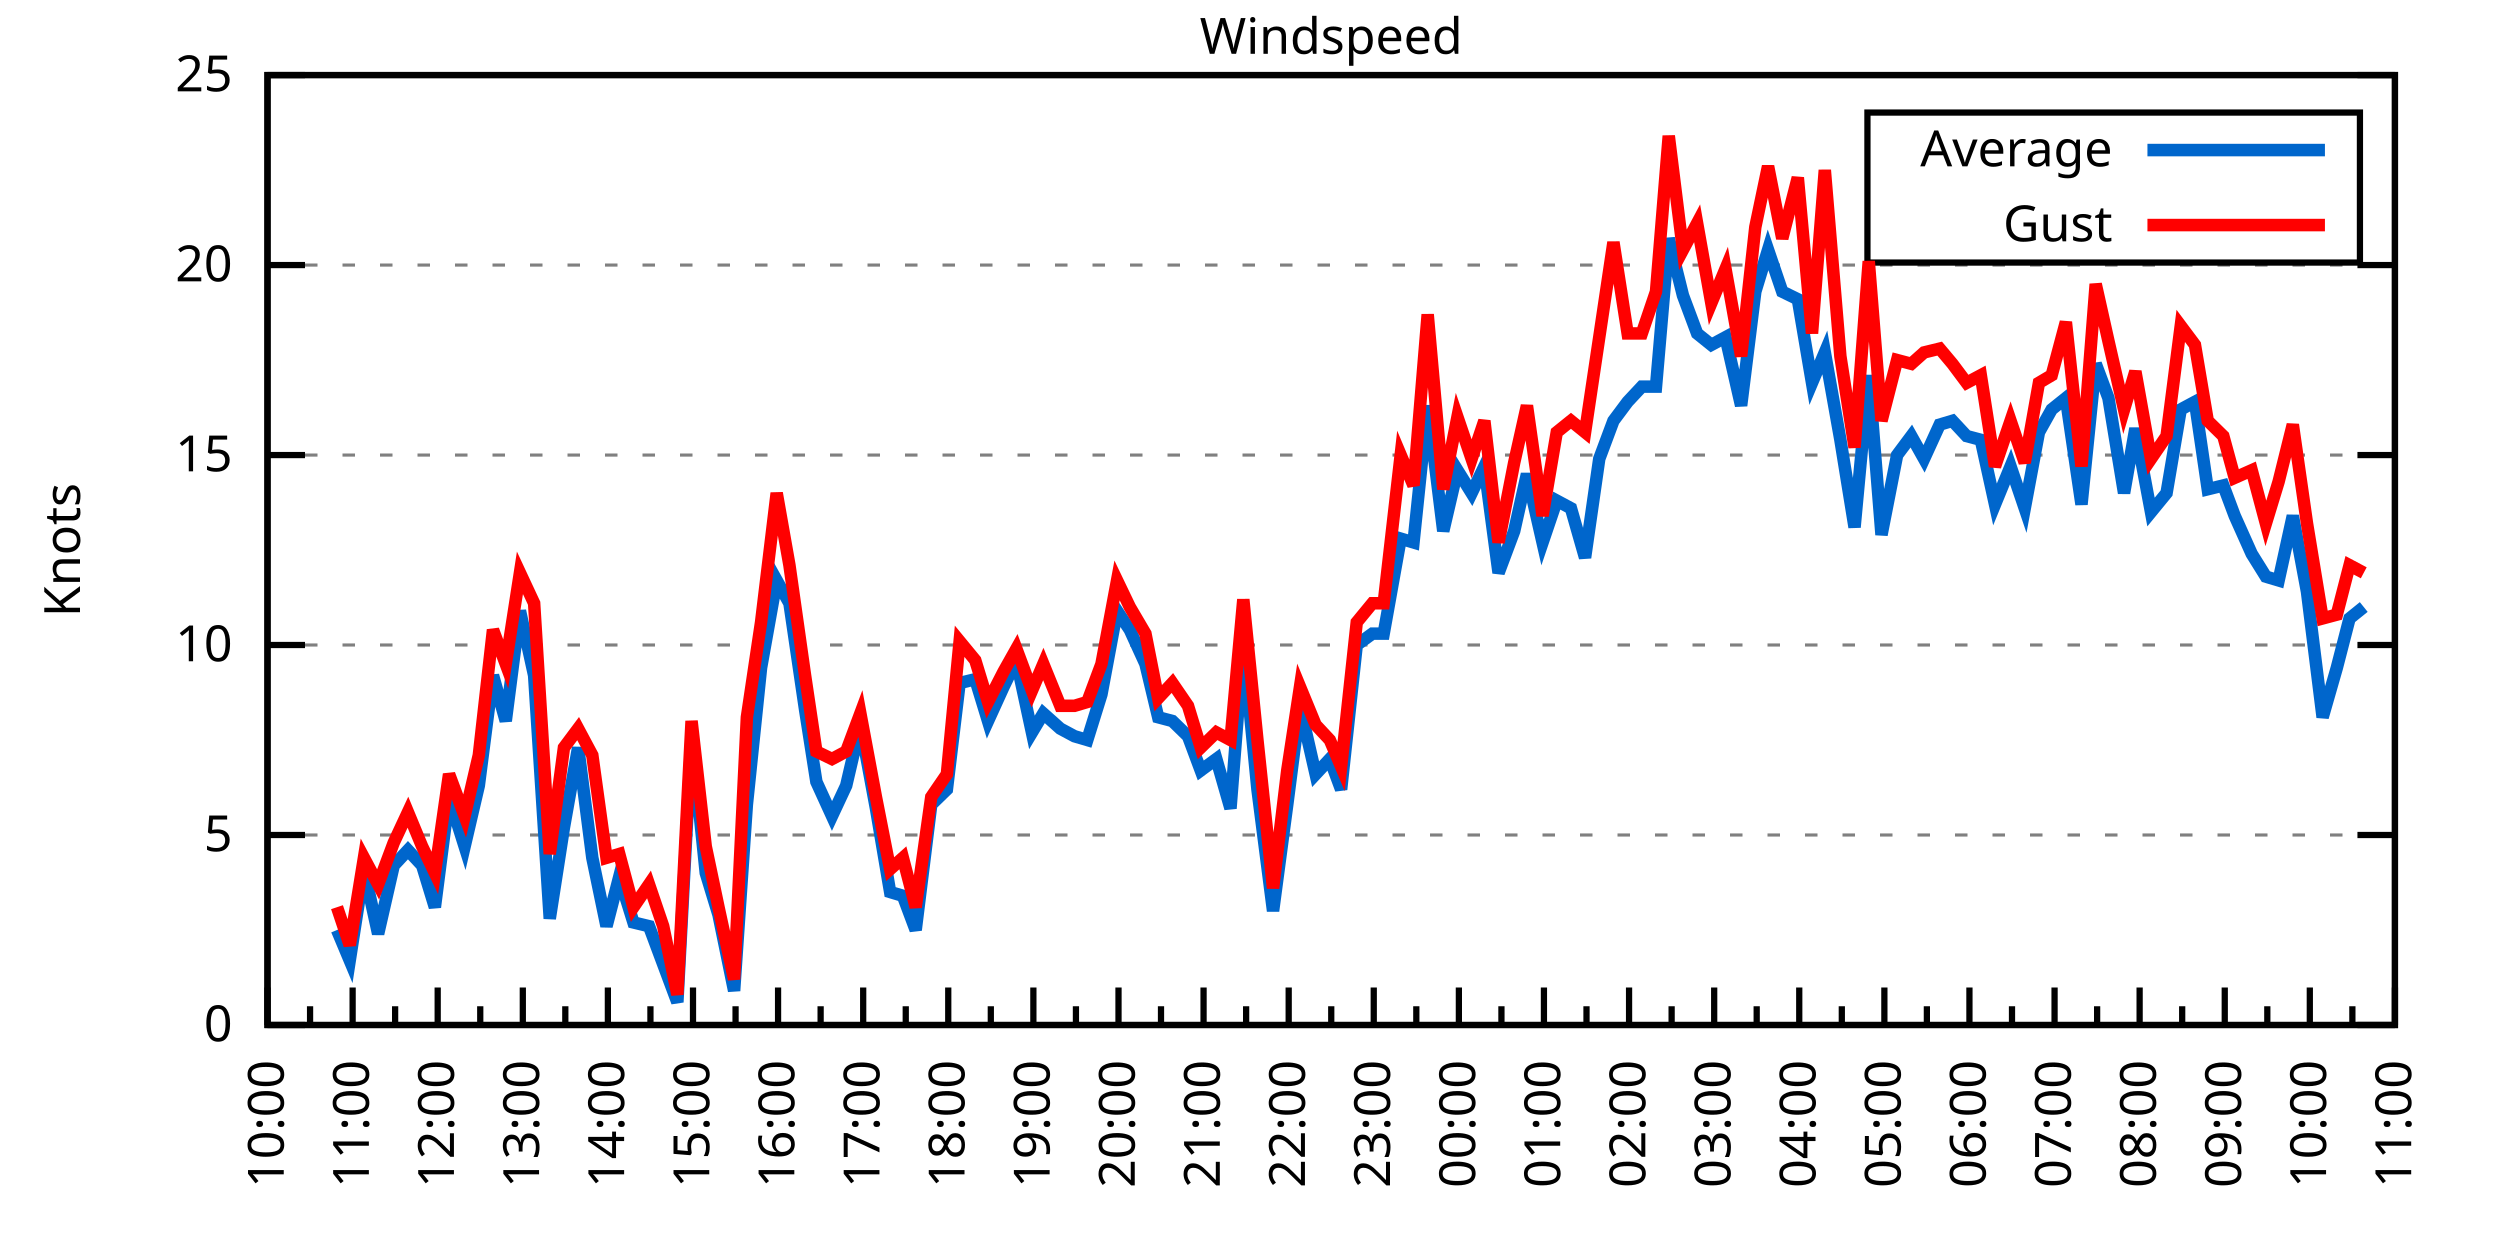
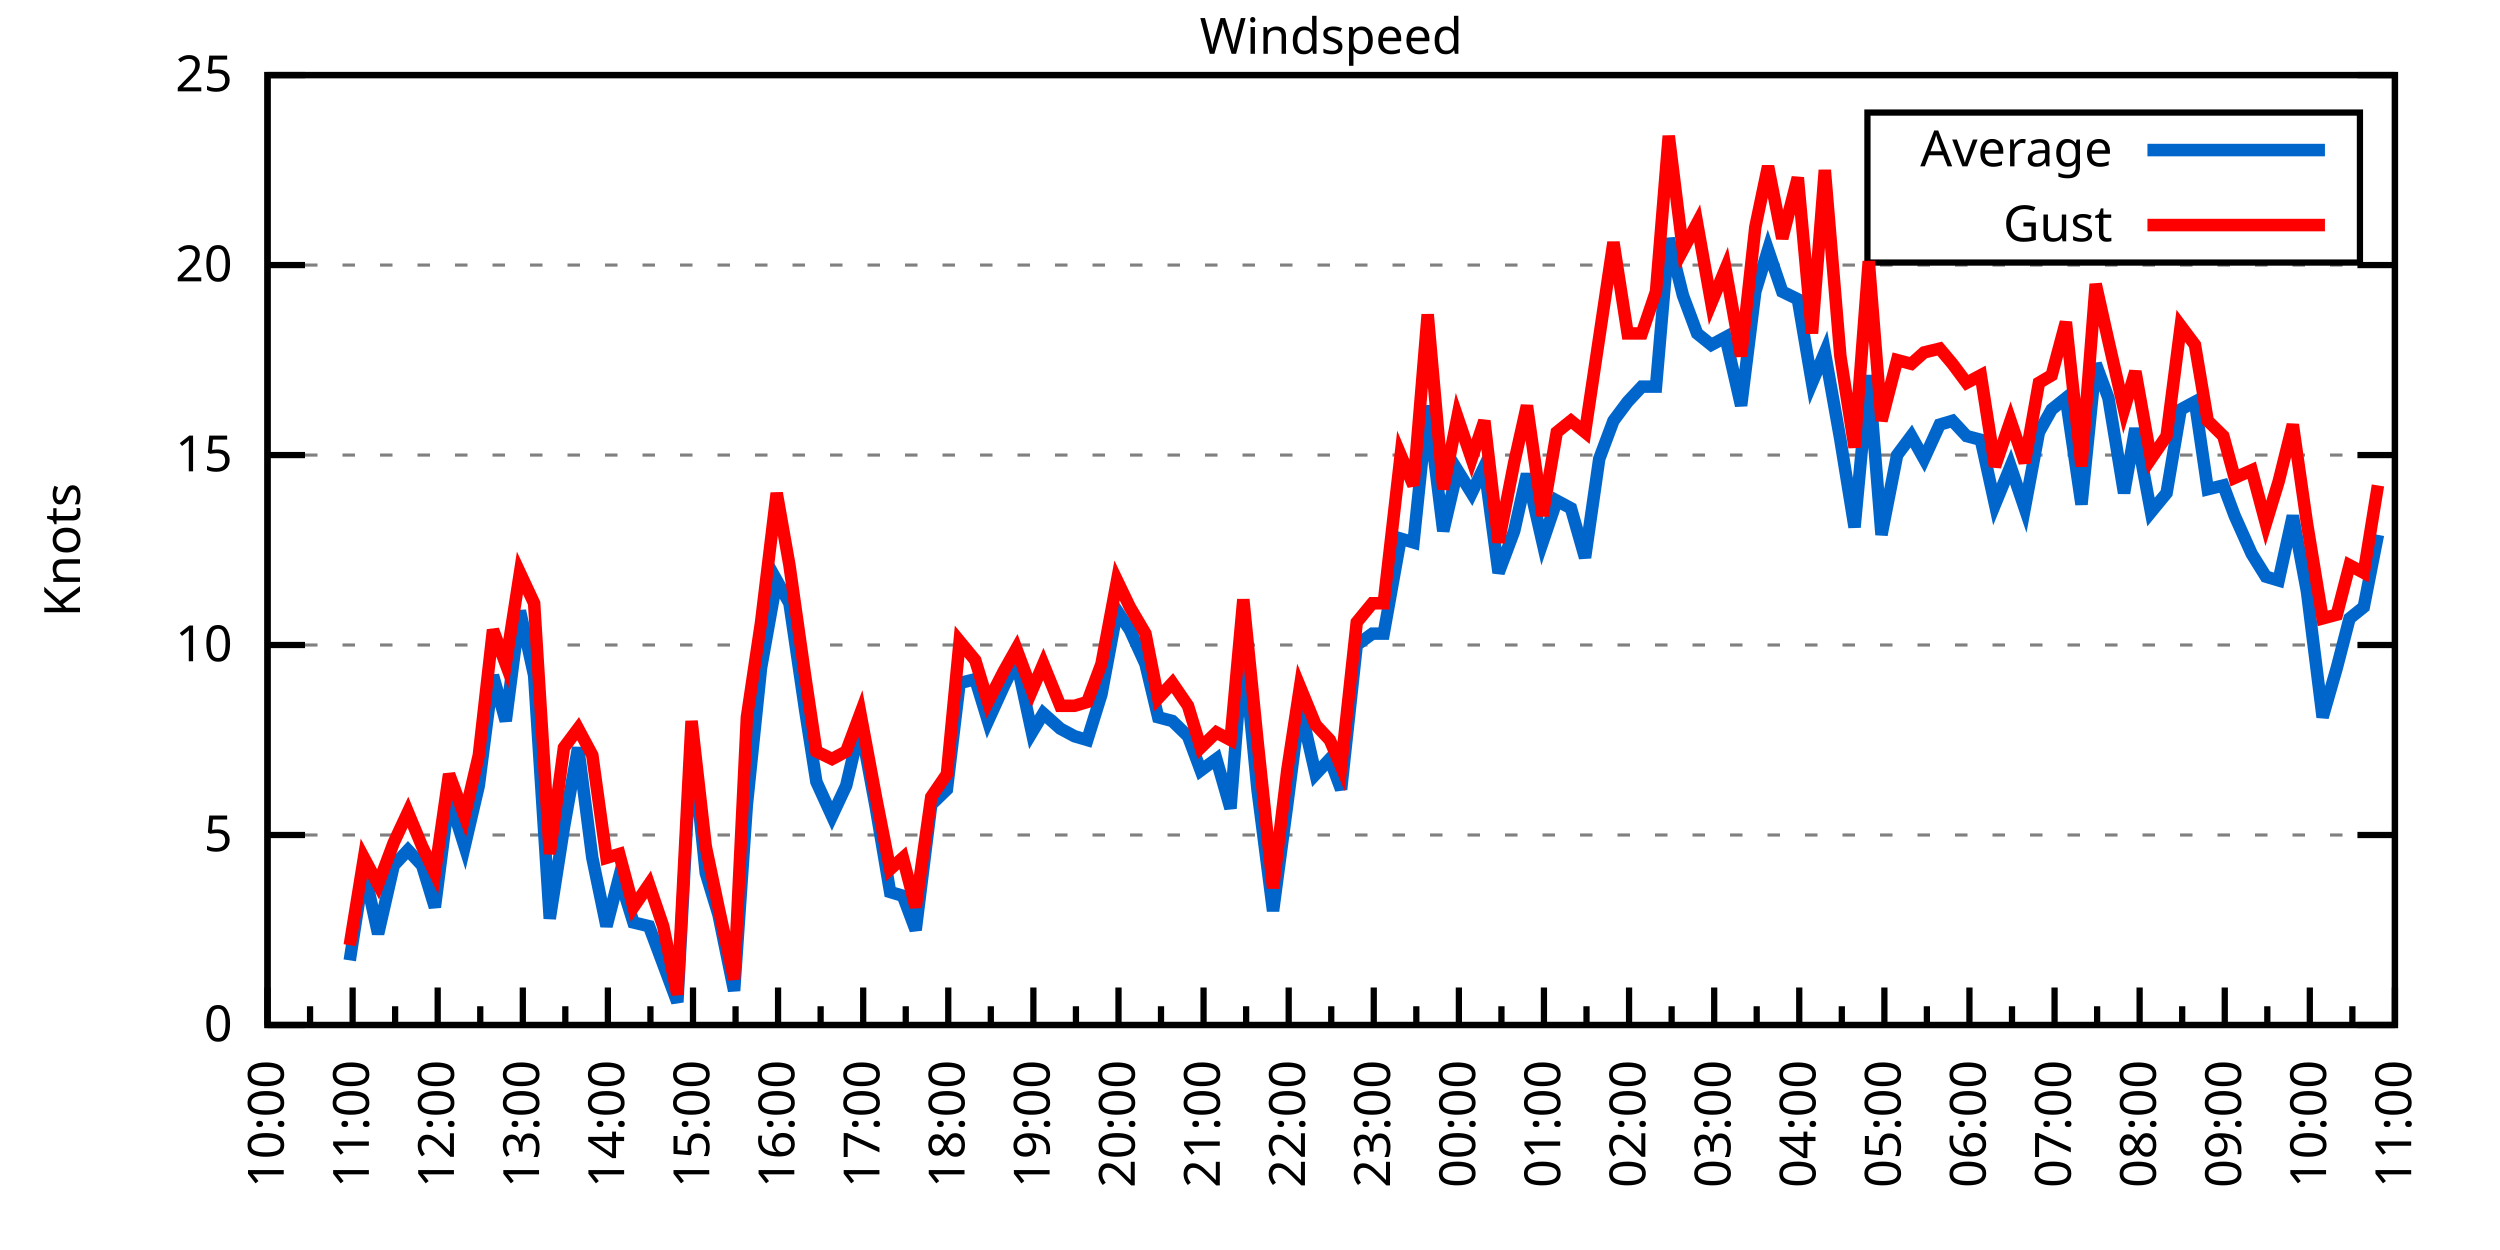
<svg xmlns="http://www.w3.org/2000/svg" xmlns:xlink="http://www.w3.org/1999/xlink" width="400" height="200" viewBox="0 0 400 200">
  <g id="gnuplot_canvas">
    <rect x="0" y="0" width="400" height="200" fill="none" />
    <defs>
      <circle id="gpDot" r="0.5" stroke-width="0.5" stroke="currentColor" />
      <path id="gpPt0" stroke-width="0.333" stroke="currentColor" d="M-1,0 h2 M0,-1 v2" />
      <path id="gpPt1" stroke-width="0.333" stroke="currentColor" d="M-1,-1 L1,1 M1,-1 L-1,1" />
      <path id="gpPt2" stroke-width="0.333" stroke="currentColor" d="M-1,0 L1,0 M0,-1 L0,1 M-1,-1 L1,1 M-1,1 L1,-1" />
      <rect id="gpPt3" stroke-width="0.333" stroke="currentColor" x="-1" y="-1" width="2" height="2" />
      <rect id="gpPt4" stroke-width="0.333" stroke="currentColor" fill="currentColor" x="-1" y="-1" width="2" height="2" />
      <circle id="gpPt5" stroke-width="0.333" stroke="currentColor" cx="0" cy="0" r="1" />
      <use xlink:href="#gpPt5" id="gpPt6" fill="currentColor" stroke="none" />
      <path id="gpPt7" stroke-width="0.333" stroke="currentColor" d="M0,-1.33 L-1.33,0.67 L1.33,0.67 z" />
      <use xlink:href="#gpPt7" id="gpPt8" fill="currentColor" stroke="none" />
      <use xlink:href="#gpPt7" id="gpPt9" stroke="currentColor" transform="rotate(180)" />
      <use xlink:href="#gpPt9" id="gpPt10" fill="currentColor" stroke="none" />
      <use xlink:href="#gpPt3" id="gpPt11" stroke="currentColor" transform="rotate(45)" />
      <use xlink:href="#gpPt11" id="gpPt12" fill="currentColor" stroke="none" />
      <path id="gpPt13" stroke-width="0.333" stroke="currentColor" d="M0,1.330 L1.265,0.411 L0.782,-1.067 L-0.782,-1.076 L-1.265,0.411 z" />
      <use xlink:href="#gpPt13" id="gpPt14" fill="currentColor" stroke="none" />
      <filter id="textbox" filterUnits="objectBoundingBox" x="0" y="0" height="1" width="1">
        <feFlood flood-color="white" flood-opacity="1" result="bgnd" />
        <feComposite in="SourceGraphic" in2="bgnd" operator="atop" />
      </filter>
      <filter id="greybox" filterUnits="objectBoundingBox" x="0" y="0" height="1" width="1">
        <feFlood flood-color="lightgrey" flood-opacity="1" result="grey" />
        <feComposite in="SourceGraphic" in2="grey" operator="atop" />
      </filter>
    </defs>
    <g fill="none" color="white" stroke="currentColor" stroke-width="1.00" stroke-linecap="butt" stroke-linejoin="miter">
</g>
    <g fill="none" color="black" stroke="currentColor" stroke-width="1.00" stroke-linecap="butt" stroke-linejoin="miter">
      <g stroke="none" shape-rendering="crispEdges">
        <polygon fill="rgb(255, 255, 255)" points="42.80,164.00 383.18,164.00 383.18,12.02 42.80,12.02 " />
      </g>
    </g>
    <g fill="none" color="black" stroke="currentColor" stroke-width="1.00" stroke-linecap="butt" stroke-linejoin="miter">
</g>
    <g fill="none" color="black" stroke="black" stroke-width="0.50" stroke-linecap="butt" stroke-linejoin="miter">
</g>
    <g fill="none" color="gray" stroke="currentColor" stroke-width="0.50" stroke-linecap="butt" stroke-linejoin="miter">
      <path stroke="gray" stroke-dasharray="2,4" class="gridline" d="M42.80,164.00 L383.19,164.00  " />
    </g>
    <g fill="none" color="gray" stroke="gray" stroke-width="1.00" stroke-linecap="butt" stroke-linejoin="miter">
</g>
    <g fill="none" color="black" stroke="currentColor" stroke-width="1.00" stroke-linecap="butt" stroke-linejoin="miter">
      <path stroke="black" d="M42.80,164.00 L48.80,164.00 M383.19,164.00 L377.19,164.00  " />
      <g transform="translate(37.20,166.60)" stroke="none" fill="black" font-family="Sans" font-size="8.00" text-anchor="end">
        <text>
          <tspan font-family="Sans"> 0</tspan>
        </text>
      </g>
    </g>
    <g fill="none" color="black" stroke="currentColor" stroke-width="1.00" stroke-linecap="butt" stroke-linejoin="miter">
</g>
    <g fill="none" color="black" stroke="black" stroke-width="0.50" stroke-linecap="butt" stroke-linejoin="miter">
</g>
    <g fill="none" color="gray" stroke="currentColor" stroke-width="0.50" stroke-linecap="butt" stroke-linejoin="miter">
      <path stroke="gray" stroke-dasharray="2,4" class="gridline" d="M42.80,133.60 L383.19,133.60  " />
    </g>
    <g fill="none" color="gray" stroke="gray" stroke-width="1.00" stroke-linecap="butt" stroke-linejoin="miter">
</g>
    <g fill="none" color="black" stroke="currentColor" stroke-width="1.00" stroke-linecap="butt" stroke-linejoin="miter">
      <path stroke="black" d="M42.80,133.60 L48.80,133.60 M383.19,133.60 L377.19,133.60  " />
      <g transform="translate(37.20,136.20)" stroke="none" fill="black" font-family="Sans" font-size="8.00" text-anchor="end">
        <text>
          <tspan font-family="Sans"> 5</tspan>
        </text>
      </g>
    </g>
    <g fill="none" color="black" stroke="currentColor" stroke-width="1.00" stroke-linecap="butt" stroke-linejoin="miter">
</g>
    <g fill="none" color="black" stroke="black" stroke-width="0.50" stroke-linecap="butt" stroke-linejoin="miter">
</g>
    <g fill="none" color="gray" stroke="currentColor" stroke-width="0.50" stroke-linecap="butt" stroke-linejoin="miter">
      <path stroke="gray" stroke-dasharray="2,4" class="gridline" d="M42.80,103.20 L383.19,103.20  " />
    </g>
    <g fill="none" color="gray" stroke="gray" stroke-width="1.00" stroke-linecap="butt" stroke-linejoin="miter">
</g>
    <g fill="none" color="black" stroke="currentColor" stroke-width="1.00" stroke-linecap="butt" stroke-linejoin="miter">
      <path stroke="black" d="M42.80,103.20 L48.80,103.20 M383.19,103.20 L377.19,103.20  " />
      <g transform="translate(37.20,105.80)" stroke="none" fill="black" font-family="Sans" font-size="8.00" text-anchor="end">
        <text>
          <tspan font-family="Sans"> 10</tspan>
        </text>
      </g>
    </g>
    <g fill="none" color="black" stroke="currentColor" stroke-width="1.00" stroke-linecap="butt" stroke-linejoin="miter">
</g>
    <g fill="none" color="black" stroke="black" stroke-width="0.50" stroke-linecap="butt" stroke-linejoin="miter">
</g>
    <g fill="none" color="gray" stroke="currentColor" stroke-width="0.50" stroke-linecap="butt" stroke-linejoin="miter">
      <path stroke="gray" stroke-dasharray="2,4" class="gridline" d="M42.80,72.81 L383.19,72.81  " />
    </g>
    <g fill="none" color="gray" stroke="gray" stroke-width="1.00" stroke-linecap="butt" stroke-linejoin="miter">
</g>
    <g fill="none" color="black" stroke="currentColor" stroke-width="1.00" stroke-linecap="butt" stroke-linejoin="miter">
      <path stroke="black" d="M42.80,72.81 L48.80,72.81 M383.19,72.81 L377.19,72.81  " />
      <g transform="translate(37.20,75.41)" stroke="none" fill="black" font-family="Sans" font-size="8.00" text-anchor="end">
        <text>
          <tspan font-family="Sans"> 15</tspan>
        </text>
      </g>
    </g>
    <g fill="none" color="black" stroke="currentColor" stroke-width="1.00" stroke-linecap="butt" stroke-linejoin="miter">
</g>
    <g fill="none" color="black" stroke="black" stroke-width="0.50" stroke-linecap="butt" stroke-linejoin="miter">
</g>
    <g fill="none" color="gray" stroke="currentColor" stroke-width="0.50" stroke-linecap="butt" stroke-linejoin="miter">
      <path stroke="gray" stroke-dasharray="2,4" class="gridline" d="M42.80,42.41 L383.19,42.41  " />
    </g>
    <g fill="none" color="gray" stroke="gray" stroke-width="1.00" stroke-linecap="butt" stroke-linejoin="miter">
</g>
    <g fill="none" color="black" stroke="currentColor" stroke-width="1.00" stroke-linecap="butt" stroke-linejoin="miter">
      <path stroke="black" d="M42.80,42.41 L48.80,42.41 M383.19,42.41 L377.19,42.41  " />
      <g transform="translate(37.20,45.01)" stroke="none" fill="black" font-family="Sans" font-size="8.00" text-anchor="end">
        <text>
          <tspan font-family="Sans"> 20</tspan>
        </text>
      </g>
    </g>
    <g fill="none" color="black" stroke="currentColor" stroke-width="1.00" stroke-linecap="butt" stroke-linejoin="miter">
</g>
    <g fill="none" color="black" stroke="black" stroke-width="0.50" stroke-linecap="butt" stroke-linejoin="miter">
</g>
    <g fill="none" color="gray" stroke="currentColor" stroke-width="0.50" stroke-linecap="butt" stroke-linejoin="miter">
      <path stroke="gray" stroke-dasharray="2,4" class="gridline" d="M42.80,12.01 L383.19,12.01  " />
    </g>
    <g fill="none" color="gray" stroke="gray" stroke-width="1.00" stroke-linecap="butt" stroke-linejoin="miter">
</g>
    <g fill="none" color="black" stroke="currentColor" stroke-width="1.00" stroke-linecap="butt" stroke-linejoin="miter">
      <path stroke="black" d="M42.80,12.01 L48.80,12.01 M383.19,12.01 L377.19,12.01  " />
      <g transform="translate(37.20,14.61)" stroke="none" fill="black" font-family="Sans" font-size="8.00" text-anchor="end">
        <text>
          <tspan font-family="Sans"> 25</tspan>
        </text>
      </g>
    </g>
    <g fill="none" color="black" stroke="currentColor" stroke-width="1.00" stroke-linecap="butt" stroke-linejoin="miter">
      <path stroke="black" d="M42.80,164.00 L42.80,158.00  " />
      <g transform="translate(45.40,169.60) rotate(270)" stroke="none" fill="black" font-family="Sans" font-size="8.00" text-anchor="end">
        <text>
          <tspan font-family="Sans">10:00</tspan>
        </text>
      </g>
    </g>
    <g fill="none" color="black" stroke="currentColor" stroke-width="1.00" stroke-linecap="butt" stroke-linejoin="miter">
      <path stroke="black" d="M49.61,164.00 L49.61,161.00 M56.42,164.00 L56.42,158.00  " />
      <g transform="translate(59.02,169.60) rotate(270)" stroke="none" fill="black" font-family="Sans" font-size="8.00" text-anchor="end">
        <text>
          <tspan font-family="Sans">11:00</tspan>
        </text>
      </g>
    </g>
    <g fill="none" color="black" stroke="currentColor" stroke-width="1.00" stroke-linecap="butt" stroke-linejoin="miter">
      <path stroke="black" d="M63.22,164.00 L63.22,161.00 M70.03,164.00 L70.03,158.00  " />
      <g transform="translate(72.63,169.60) rotate(270)" stroke="none" fill="black" font-family="Sans" font-size="8.00" text-anchor="end">
        <text>
          <tspan font-family="Sans">12:00</tspan>
        </text>
      </g>
    </g>
    <g fill="none" color="black" stroke="currentColor" stroke-width="1.00" stroke-linecap="butt" stroke-linejoin="miter">
      <path stroke="black" d="M76.84,164.00 L76.84,161.00 M83.65,164.00 L83.65,158.00  " />
      <g transform="translate(86.25,169.60) rotate(270)" stroke="none" fill="black" font-family="Sans" font-size="8.00" text-anchor="end">
        <text>
          <tspan font-family="Sans">13:00</tspan>
        </text>
      </g>
    </g>
    <g fill="none" color="black" stroke="currentColor" stroke-width="1.00" stroke-linecap="butt" stroke-linejoin="miter">
      <path stroke="black" d="M90.45,164.00 L90.45,161.00 M97.26,164.00 L97.26,158.00  " />
      <g transform="translate(99.86,169.60) rotate(270)" stroke="none" fill="black" font-family="Sans" font-size="8.00" text-anchor="end">
        <text>
          <tspan font-family="Sans">14:00</tspan>
        </text>
      </g>
    </g>
    <g fill="none" color="black" stroke="currentColor" stroke-width="1.00" stroke-linecap="butt" stroke-linejoin="miter">
      <path stroke="black" d="M104.07,164.00 L104.07,161.00 M110.88,164.00 L110.88,158.00  " />
      <g transform="translate(113.48,169.60) rotate(270)" stroke="none" fill="black" font-family="Sans" font-size="8.00" text-anchor="end">
        <text>
          <tspan font-family="Sans">15:00</tspan>
        </text>
      </g>
    </g>
    <g fill="none" color="black" stroke="currentColor" stroke-width="1.00" stroke-linecap="butt" stroke-linejoin="miter">
      <path stroke="black" d="M117.69,164.00 L117.69,161.00 M124.49,164.00 L124.49,158.00  " />
      <g transform="translate(127.09,169.60) rotate(270)" stroke="none" fill="black" font-family="Sans" font-size="8.00" text-anchor="end">
        <text>
          <tspan font-family="Sans">16:00</tspan>
        </text>
      </g>
    </g>
    <g fill="none" color="black" stroke="currentColor" stroke-width="1.00" stroke-linecap="butt" stroke-linejoin="miter">
      <path stroke="black" d="M131.30,164.00 L131.30,161.00 M138.11,164.00 L138.11,158.00  " />
      <g transform="translate(140.71,169.60) rotate(270)" stroke="none" fill="black" font-family="Sans" font-size="8.00" text-anchor="end">
        <text>
          <tspan font-family="Sans">17:00</tspan>
        </text>
      </g>
    </g>
    <g fill="none" color="black" stroke="currentColor" stroke-width="1.00" stroke-linecap="butt" stroke-linejoin="miter">
      <path stroke="black" d="M144.92,164.00 L144.92,161.00 M151.72,164.00 L151.72,158.00  " />
      <g transform="translate(154.32,169.60) rotate(270)" stroke="none" fill="black" font-family="Sans" font-size="8.00" text-anchor="end">
        <text>
          <tspan font-family="Sans">18:00</tspan>
        </text>
      </g>
    </g>
    <g fill="none" color="black" stroke="currentColor" stroke-width="1.00" stroke-linecap="butt" stroke-linejoin="miter">
      <path stroke="black" d="M158.53,164.00 L158.53,161.00 M165.34,164.00 L165.34,158.00  " />
      <g transform="translate(167.94,169.60) rotate(270)" stroke="none" fill="black" font-family="Sans" font-size="8.00" text-anchor="end">
        <text>
          <tspan font-family="Sans">19:00</tspan>
        </text>
      </g>
    </g>
    <g fill="none" color="black" stroke="currentColor" stroke-width="1.00" stroke-linecap="butt" stroke-linejoin="miter">
      <path stroke="black" d="M172.15,164.00 L172.15,161.00 M178.96,164.00 L178.96,158.00  " />
      <g transform="translate(181.56,169.60) rotate(270)" stroke="none" fill="black" font-family="Sans" font-size="8.00" text-anchor="end">
        <text>
          <tspan font-family="Sans">20:00</tspan>
        </text>
      </g>
    </g>
    <g fill="none" color="black" stroke="currentColor" stroke-width="1.00" stroke-linecap="butt" stroke-linejoin="miter">
      <path stroke="black" d="M185.76,164.00 L185.76,161.00 M192.57,164.00 L192.57,158.00  " />
      <g transform="translate(195.17,169.60) rotate(270)" stroke="none" fill="black" font-family="Sans" font-size="8.00" text-anchor="end">
        <text>
          <tspan font-family="Sans">21:00</tspan>
        </text>
      </g>
    </g>
    <g fill="none" color="black" stroke="currentColor" stroke-width="1.00" stroke-linecap="butt" stroke-linejoin="miter">
      <path stroke="black" d="M199.38,164.00 L199.38,161.00 M206.19,164.00 L206.19,158.00  " />
      <g transform="translate(208.79,169.60) rotate(270)" stroke="none" fill="black" font-family="Sans" font-size="8.00" text-anchor="end">
        <text>
          <tspan font-family="Sans">22:00</tspan>
        </text>
      </g>
    </g>
    <g fill="none" color="black" stroke="currentColor" stroke-width="1.00" stroke-linecap="butt" stroke-linejoin="miter">
      <path stroke="black" d="M213.00,164.00 L213.00,161.00 M219.80,164.00 L219.80,158.00  " />
      <g transform="translate(222.40,169.60) rotate(270)" stroke="none" fill="black" font-family="Sans" font-size="8.00" text-anchor="end">
        <text>
          <tspan font-family="Sans">23:00</tspan>
        </text>
      </g>
    </g>
    <g fill="none" color="black" stroke="currentColor" stroke-width="1.00" stroke-linecap="butt" stroke-linejoin="miter">
      <path stroke="black" d="M226.61,164.00 L226.61,161.00 M233.42,164.00 L233.42,158.00  " />
      <g transform="translate(236.02,169.60) rotate(270)" stroke="none" fill="black" font-family="Sans" font-size="8.00" text-anchor="end">
        <text>
          <tspan font-family="Sans">00:00</tspan>
        </text>
      </g>
    </g>
    <g fill="none" color="black" stroke="currentColor" stroke-width="1.00" stroke-linecap="butt" stroke-linejoin="miter">
      <path stroke="black" d="M240.23,164.00 L240.23,161.00 M247.03,164.00 L247.03,158.00  " />
      <g transform="translate(249.63,169.60) rotate(270)" stroke="none" fill="black" font-family="Sans" font-size="8.00" text-anchor="end">
        <text>
          <tspan font-family="Sans">01:00</tspan>
        </text>
      </g>
    </g>
    <g fill="none" color="black" stroke="currentColor" stroke-width="1.00" stroke-linecap="butt" stroke-linejoin="miter">
      <path stroke="black" d="M253.84,164.00 L253.84,161.00 M260.65,164.00 L260.65,158.00  " />
      <g transform="translate(263.25,169.60) rotate(270)" stroke="none" fill="black" font-family="Sans" font-size="8.00" text-anchor="end">
        <text>
          <tspan font-family="Sans">02:00</tspan>
        </text>
      </g>
    </g>
    <g fill="none" color="black" stroke="currentColor" stroke-width="1.00" stroke-linecap="butt" stroke-linejoin="miter">
      <path stroke="black" d="M267.46,164.00 L267.46,161.00 M274.27,164.00 L274.27,158.00  " />
      <g transform="translate(276.87,169.60) rotate(270)" stroke="none" fill="black" font-family="Sans" font-size="8.00" text-anchor="end">
        <text>
          <tspan font-family="Sans">03:00</tspan>
        </text>
      </g>
    </g>
    <g fill="none" color="black" stroke="currentColor" stroke-width="1.00" stroke-linecap="butt" stroke-linejoin="miter">
      <path stroke="black" d="M281.07,164.00 L281.07,161.00 M287.88,164.00 L287.88,158.00  " />
      <g transform="translate(290.48,169.60) rotate(270)" stroke="none" fill="black" font-family="Sans" font-size="8.00" text-anchor="end">
        <text>
          <tspan font-family="Sans">04:00</tspan>
        </text>
      </g>
    </g>
    <g fill="none" color="black" stroke="currentColor" stroke-width="1.00" stroke-linecap="butt" stroke-linejoin="miter">
      <path stroke="black" d="M294.69,164.00 L294.69,161.00 M301.50,164.00 L301.50,158.00  " />
      <g transform="translate(304.10,169.60) rotate(270)" stroke="none" fill="black" font-family="Sans" font-size="8.00" text-anchor="end">
        <text>
          <tspan font-family="Sans">05:00</tspan>
        </text>
      </g>
    </g>
    <g fill="none" color="black" stroke="currentColor" stroke-width="1.00" stroke-linecap="butt" stroke-linejoin="miter">
      <path stroke="black" d="M308.30,164.00 L308.30,161.00 M315.11,164.00 L315.11,158.00  " />
      <g transform="translate(317.71,169.60) rotate(270)" stroke="none" fill="black" font-family="Sans" font-size="8.00" text-anchor="end">
        <text>
          <tspan font-family="Sans">06:00</tspan>
        </text>
      </g>
    </g>
    <g fill="none" color="black" stroke="currentColor" stroke-width="1.00" stroke-linecap="butt" stroke-linejoin="miter">
      <path stroke="black" d="M321.92,164.00 L321.92,161.00 M328.73,164.00 L328.73,158.00  " />
      <g transform="translate(331.33,169.60) rotate(270)" stroke="none" fill="black" font-family="Sans" font-size="8.00" text-anchor="end">
        <text>
          <tspan font-family="Sans">07:00</tspan>
        </text>
      </g>
    </g>
    <g fill="none" color="black" stroke="currentColor" stroke-width="1.00" stroke-linecap="butt" stroke-linejoin="miter">
      <path stroke="black" d="M335.54,164.00 L335.54,161.00 M342.34,164.00 L342.34,158.00  " />
      <g transform="translate(344.94,169.60) rotate(270)" stroke="none" fill="black" font-family="Sans" font-size="8.00" text-anchor="end">
        <text>
          <tspan font-family="Sans">08:00</tspan>
        </text>
      </g>
    </g>
    <g fill="none" color="black" stroke="currentColor" stroke-width="1.00" stroke-linecap="butt" stroke-linejoin="miter">
      <path stroke="black" d="M349.15,164.00 L349.15,161.00 M355.96,164.00 L355.96,158.00  " />
      <g transform="translate(358.56,169.60) rotate(270)" stroke="none" fill="black" font-family="Sans" font-size="8.00" text-anchor="end">
        <text>
          <tspan font-family="Sans">09:00</tspan>
        </text>
      </g>
    </g>
    <g fill="none" color="black" stroke="currentColor" stroke-width="1.00" stroke-linecap="butt" stroke-linejoin="miter">
      <path stroke="black" d="M362.77,164.00 L362.77,161.00 M369.57,164.00 L369.57,158.00  " />
      <g transform="translate(372.17,169.60) rotate(270)" stroke="none" fill="black" font-family="Sans" font-size="8.00" text-anchor="end">
        <text>
          <tspan font-family="Sans">10:00</tspan>
        </text>
      </g>
    </g>
    <g fill="none" color="black" stroke="currentColor" stroke-width="1.00" stroke-linecap="butt" stroke-linejoin="miter">
      <path stroke="black" d="M376.38,164.00 L376.38,161.00 M383.19,164.00 L383.19,158.00  " />
      <g transform="translate(385.79,169.60) rotate(270)" stroke="none" fill="black" font-family="Sans" font-size="8.00" text-anchor="end">
        <text>
          <tspan font-family="Sans">11:00</tspan>
        </text>
      </g>
    </g>
    <g fill="none" color="black" stroke="currentColor" stroke-width="1.00" stroke-linecap="butt" stroke-linejoin="miter">
</g>
    <g fill="none" color="black" stroke="currentColor" stroke-width="1.00" stroke-linecap="butt" stroke-linejoin="miter">
      <path stroke="black" d="M42.80,12.01 L42.80,164.00 L383.19,164.00 L383.19,12.01 L42.80,12.01 Z  " />
    </g>
    <g fill="none" color="black" stroke="currentColor" stroke-width="1.00" stroke-linecap="butt" stroke-linejoin="miter">
      <g transform="translate(12.80,88.01) rotate(270)" stroke="none" fill="black" font-family="Sans" font-size="8.00" text-anchor="middle">
        <text>
          <tspan font-family="Sans">Knots</tspan>
        </text>
      </g>
    </g>
    <g fill="none" color="black" stroke="currentColor" stroke-width="1.00" stroke-linecap="butt" stroke-linejoin="miter">
</g>
    <g fill="none" color="black" stroke="currentColor" stroke-width="1.00" stroke-linecap="butt" stroke-linejoin="miter">
      <path stroke="black" d="M298.79,42.01 L298.79,18.01 L377.59,18.01 L377.59,42.01 L298.79,42.01 Z  " />
    </g>
    <g id="Windspeed_plot_1">
      <g fill="none" color="white" stroke="black" stroke-width="2.00" stroke-linecap="butt" stroke-linejoin="miter">
</g>
      <g fill="none" color="black" stroke="currentColor" stroke-width="2.00" stroke-linecap="butt" stroke-linejoin="miter">
        <g transform="translate(337.99,26.61)" stroke="none" fill="black" font-family="Sans" font-size="8.00" text-anchor="end">
          <text>
            <tspan font-family="Sans">Average</tspan>
          </text>
        </g>
      </g>
      <g fill="none" color="black" stroke="currentColor" stroke-width="2.00" stroke-linecap="butt" stroke-linejoin="miter">
-         <path stroke="rgb(  0, 102, 204)" d="M343.59,24.01 L371.99,24.01 M53.92,148.80 L55.96,153.66 L58.23,139.07 L60.50,149.41 L63.00,138.47 L65.27,136.03   L67.54,138.47 L69.58,145.15 L71.85,127.52 L74.34,135.43 L76.61,125.70 L78.88,108.07 L80.92,115.36 L83.19,97.73   L85.46,108.07 L87.96,146.98 L90.23,132.39 L92.50,119.62 L94.77,137.25 L97.04,148.19 L99.08,140.29 L101.35,147.59   L103.84,148.19 L106.11,154.27 L108.38,160.35 L110.65,117.80 L112.92,139.68 L114.96,146.37 L117.46,158.53 L119.50,128.74   L121.77,106.85 L124.27,92.87 L126.31,96.52 L128.81,113.54 L130.62,125.09 L133.12,130.56 L135.39,125.70 L137.66,115.97   L140.15,129.35 L142.42,142.72 L144.46,143.33 L146.51,148.80 L149.00,128.74 L151.50,126.31 L153.54,109.28 L156.04,108.68   L158.08,115.36 L160.57,109.89 L162.62,105.64 L165.11,117.19 L166.93,114.15 L169.65,116.58 L171.92,117.80 L173.96,118.40   L176.23,111.11 L178.73,97.73 L180.77,100.77 L183.27,106.24 L185.31,114.76 L187.58,115.36 L190.08,117.80 L192.12,123.27   L194.61,121.44 L196.88,129.35 L198.93,103.20 L201.19,126.31 L203.69,145.76 L205.96,128.74 L208.00,112.93 L210.50,123.87   L212.77,121.44 L214.58,126.31 L217.08,103.20 L219.58,101.38 L221.39,101.38 L224.11,86.18 L226.16,86.79 L228.43,64.90   L230.92,84.97 L233.19,75.24 L235.46,78.89 L237.50,74.63 L239.77,91.65 L242.27,84.97 L244.31,75.85 L246.81,86.79   L249.08,80.10 L251.35,81.32 L253.61,89.22 L255.88,73.41 L258.15,67.33 L260.42,64.29 L262.69,61.86 L264.96,61.86   L267.00,38.15 L269.27,47.27 L271.54,53.35 L273.81,55.18 L276.08,53.96 L278.58,64.90 L280.85,46.66 L282.89,39.98   L285.16,46.66 L287.65,47.88 L289.92,61.25 L291.97,56.39 L294.46,70.37 L296.73,84.36 L299.00,60.04 L301.04,85.57   L303.54,72.81 L305.81,69.77 L307.85,73.41 L310.35,67.94 L312.39,67.33 L314.66,69.77 L316.93,70.37 L319.20,80.71   L321.69,74.63 L323.96,81.32 L326.23,69.16 L328.27,65.51 L330.54,63.69 L333.04,80.71 L335.31,58.21 L337.35,63.69   L339.85,78.89 L341.66,68.55 L344.16,81.93 L346.65,78.89 L348.92,65.51 L351.19,64.29 L353.24,78.28 L355.73,77.67   L357.55,82.53 L360.27,88.61 L362.54,92.26 L364.58,92.87 L366.85,82.53 L369.12,94.69 L371.62,114.76 L373.89,106.85   L375.93,98.95 L378.20,97.12  " />
+         <path stroke="rgb(  0, 102, 204)" d="M343.59,24.01 L371.99,24.01 M55.96,153.66 L58.23,139.07 L60.50,149.41 L63.00,138.47 L65.27,136.03 L67.54,138.47   L69.58,145.15 L71.85,127.52 L74.34,135.43 L76.61,125.70 L78.88,108.07 L80.92,115.36 L83.19,97.73 L85.46,108.07   L87.96,146.98 L90.23,132.39 L92.50,119.62 L94.77,137.25 L97.04,148.19 L99.08,140.29 L101.35,147.59 L103.84,148.19   L106.11,154.27 L108.38,160.35 L110.65,117.80 L112.92,139.68 L114.96,146.37 L117.46,158.53 L119.50,128.74 L121.77,106.85   L124.27,92.87 L126.31,96.52 L128.81,113.54 L130.62,125.09 L133.12,130.56 L135.39,125.70 L137.66,115.97 L140.15,129.35   L142.42,142.72 L144.46,143.33 L146.51,148.80 L149.00,128.74 L151.50,126.31 L153.54,109.28 L156.04,108.68 L158.08,115.36   L160.57,109.89 L162.62,105.64 L165.11,117.19 L166.93,114.15 L169.65,116.58 L171.92,117.80 L173.96,118.40 L176.23,111.11   L178.73,97.73 L180.77,100.77 L183.27,106.24 L185.31,114.76 L187.58,115.36 L190.08,117.80 L192.12,123.27 L194.61,121.44   L196.88,129.35 L198.93,103.20 L201.19,126.31 L203.69,145.76 L205.96,128.74 L208.00,112.93 L210.50,123.87 L212.77,121.44   L214.58,126.31 L217.08,103.20 L219.58,101.38 L221.39,101.38 L224.11,86.18 L226.16,86.79 L228.43,64.90 L230.92,84.97   L233.19,75.24 L235.46,78.89 L237.50,74.63 L239.77,91.65 L242.27,84.97 L244.31,75.85 L246.81,86.79 L249.08,80.10   L251.35,81.32 L253.61,89.22 L255.88,73.41 L258.15,67.33 L260.42,64.29 L262.69,61.86 L264.96,61.86 L267.00,38.15   L269.27,47.27 L271.54,53.35 L273.81,55.18 L276.08,53.96 L278.58,64.90 L280.85,46.66 L282.89,39.98 L285.16,46.66   L287.65,47.88 L289.92,61.25 L291.97,56.39 L294.46,70.37 L296.73,84.36 L299.00,60.04 L301.04,85.57 L303.54,72.81   L305.81,69.77 L307.85,73.41 L310.35,67.94 L312.39,67.33 L314.66,69.77 L316.93,70.37 L319.20,80.71 L321.69,74.63   L323.96,81.32 L326.23,69.16 L328.27,65.51 L330.54,63.69 L333.04,80.71 L335.31,58.21 L337.35,63.69 L339.85,78.89   L341.66,68.55 L344.16,81.93 L346.65,78.89 L348.92,65.51 L351.19,64.29 L353.24,78.28 L355.73,77.67 L357.55,82.53   L360.27,88.61 L362.54,92.26 L364.58,92.87 L366.85,82.53 L369.12,94.69 L371.62,114.76 L373.89,106.85 L375.93,98.95   L378.20,97.12 L380.47,85.57  " />
      </g>
    </g>
    <g id="Windspeed_plot_2">
      <g fill="none" color="black" stroke="currentColor" stroke-width="2.00" stroke-linecap="butt" stroke-linejoin="miter">
        <g transform="translate(337.99,38.61)" stroke="none" fill="black" font-family="Sans" font-size="8.00" text-anchor="end">
          <text>
            <tspan font-family="Sans">Gust</tspan>
          </text>
        </g>
      </g>
      <g fill="none" color="black" stroke="currentColor" stroke-width="2.00" stroke-linecap="butt" stroke-linejoin="miter">
-         <path stroke="rgb(255,   0,   0)" d="M343.59,36.01 L371.99,36.01 M53.92,145.15 L55.96,151.23 L58.23,137.25 L60.50,141.51 L63.00,134.82 L65.27,129.95   L67.54,135.43 L69.58,139.68 L71.85,123.87 L74.34,130.56 L76.61,120.83 L78.88,100.77 L80.92,106.24 L83.19,91.65   L85.46,96.52 L87.96,136.64 L90.23,119.62 L92.50,116.58 L94.77,120.83 L97.04,137.25 L99.08,136.64 L101.35,145.15   L103.84,141.51 L106.11,148.19 L108.38,159.14 L110.65,115.36 L112.92,135.43 L114.96,145.15 L117.46,156.70 L119.50,114.76   L121.77,99.56 L124.27,78.89 L126.31,90.44 L128.81,108.07 L130.62,120.23 L133.12,121.44 L135.39,120.23 L137.66,114.15   L140.15,127.52 L142.42,139.07 L144.46,137.25 L146.51,145.15 L149.00,127.52 L151.50,123.87 L153.54,102.60 L156.04,105.64   L158.08,112.32 L160.57,107.46 L162.62,103.81 L165.11,110.50 L166.93,106.24 L169.65,112.93 L171.92,112.93 L173.96,112.32   L176.23,106.24 L178.73,92.87 L180.77,97.12 L183.27,101.38 L185.31,111.72 L187.58,109.28 L190.08,112.93 L192.12,119.62   L194.61,117.19 L196.88,118.40 L198.93,95.91 L201.19,118.40 L203.69,142.11 L205.96,123.27 L208.00,109.89 L210.50,115.97   L212.77,118.40 L214.58,122.66 L217.08,99.56 L219.58,96.52 L221.39,96.52 L224.11,72.81 L226.16,77.67 L228.43,50.31   L230.92,78.28 L233.19,66.73 L235.46,73.41 L237.50,67.33 L239.77,86.79 L242.27,74.02 L244.31,64.90 L246.81,82.53   L249.08,69.16 L251.35,67.33 L253.61,69.16 L255.88,53.96 L258.15,38.76 L260.42,53.35 L262.69,53.35 L264.96,46.66   L267.00,21.74 L269.27,39.98 L271.54,35.72 L273.81,48.49 L276.08,43.02 L278.58,57.00 L280.85,36.33 L282.89,26.60   L285.16,38.15 L287.65,28.42 L289.92,53.35 L291.97,27.21 L294.46,57.00 L296.73,71.59 L299.00,41.80 L301.04,67.33   L303.54,57.61 L305.81,58.21 L307.85,56.39 L310.35,55.78 L312.39,58.21 L314.66,61.25 L316.93,60.04 L319.20,74.63   L321.69,67.33 L323.96,74.02 L326.23,61.25 L328.27,60.04 L330.54,51.53 L333.04,74.63 L335.31,45.45 L337.35,54.57   L339.85,65.51 L341.66,59.43 L344.16,73.41 L346.65,69.77 L348.92,52.14 L351.19,55.18 L353.24,67.33 L355.73,69.77   L357.55,76.45 L360.27,75.24 L362.54,83.75 L364.58,77.06 L366.85,67.94 L369.12,83.75 L371.62,98.95 L373.89,98.34   L375.93,90.44 L378.20,91.65  " />
+         <path stroke="rgb(255,   0,   0)" d="M343.59,36.01 L371.99,36.01 M55.96,151.23 L58.23,137.25 L60.50,141.51 L63.00,134.82 L65.27,129.95 L67.54,135.43   L69.58,139.68 L71.85,123.87 L74.34,130.56 L76.61,120.83 L78.88,100.77 L80.92,106.24 L83.19,91.65 L85.46,96.52   L87.96,136.64 L90.23,119.62 L92.50,116.58 L94.77,120.83 L97.04,137.25 L99.08,136.64 L101.35,145.15 L103.84,141.51   L106.11,148.19 L108.38,159.14 L110.65,115.36 L112.92,135.43 L114.96,145.15 L117.46,156.70 L119.50,114.76 L121.77,99.56   L124.27,78.89 L126.31,90.44 L128.81,108.07 L130.62,120.23 L133.12,121.44 L135.39,120.23 L137.66,114.15 L140.15,127.52   L142.42,139.07 L144.46,137.25 L146.51,145.15 L149.00,127.52 L151.50,123.87 L153.54,102.60 L156.04,105.64 L158.08,112.32   L160.57,107.46 L162.62,103.81 L165.11,110.50 L166.93,106.24 L169.65,112.93 L171.92,112.93 L173.96,112.32 L176.23,106.24   L178.73,92.87 L180.77,97.12 L183.27,101.38 L185.31,111.72 L187.58,109.28 L190.08,112.93 L192.12,119.62 L194.61,117.19   L196.88,118.40 L198.93,95.91 L201.19,118.40 L203.69,142.11 L205.96,123.27 L208.00,109.89 L210.50,115.97 L212.77,118.40   L214.58,122.66 L217.08,99.56 L219.58,96.52 L221.39,96.52 L224.11,72.81 L226.16,77.67 L228.43,50.31 L230.92,78.28   L233.19,66.73 L235.46,73.41 L237.50,67.33 L239.77,86.79 L242.27,74.02 L244.31,64.90 L246.81,82.53 L249.08,69.16   L251.35,67.33 L253.61,69.16 L255.88,53.96 L258.15,38.76 L260.42,53.35 L262.69,53.35 L264.96,46.66 L267.00,21.74   L269.27,39.98 L271.54,35.72 L273.81,48.49 L276.08,43.02 L278.58,57.00 L280.85,36.33 L282.89,26.60 L285.16,38.15   L287.65,28.42 L289.92,53.35 L291.97,27.21 L294.46,57.00 L296.73,71.59 L299.00,41.80 L301.04,67.33 L303.54,57.61   L305.81,58.21 L307.85,56.39 L310.35,55.78 L312.39,58.21 L314.66,61.25 L316.93,60.04 L319.20,74.63 L321.69,67.33   L323.96,74.02 L326.23,61.25 L328.27,60.04 L330.54,51.53 L333.04,74.63 L335.31,45.45 L337.35,54.57 L339.85,65.51   L341.66,59.43 L344.16,73.41 L346.65,69.77 L348.92,52.14 L351.19,55.18 L353.24,67.33 L355.73,69.77 L357.55,76.45   L360.27,75.24 L362.54,83.75 L364.58,77.06 L366.85,67.94 L369.12,83.75 L371.62,98.95 L373.89,98.34 L375.93,90.44   L378.20,91.65 L380.47,77.67  " />
      </g>
    </g>
    <g fill="none" color="black" stroke="currentColor" stroke-width="2.00" stroke-linecap="butt" stroke-linejoin="miter">
</g>
    <g fill="none" color="black" stroke="black" stroke-width="1.00" stroke-linecap="butt" stroke-linejoin="miter">
</g>
    <g fill="none" color="black" stroke="currentColor" stroke-width="1.00" stroke-linecap="butt" stroke-linejoin="miter">
      <path stroke="black" d="M42.80,12.01 L42.80,164.00 L383.19,164.00 L383.19,12.01 L42.80,12.01 Z  " />
    </g>
    <g fill="none" color="black" stroke="currentColor" stroke-width="1.00" stroke-linecap="butt" stroke-linejoin="miter">
      <g transform="translate(212.99,8.61)" stroke="none" fill="black" font-family="Sans" font-size="8.00" text-anchor="middle">
        <text>
          <tspan font-family="Sans">Windspeed</tspan>
        </text>
      </g>
    </g>
    <g fill="none" color="black" stroke="currentColor" stroke-width="1.00" stroke-linecap="butt" stroke-linejoin="miter">
</g>
  </g>
</svg>
